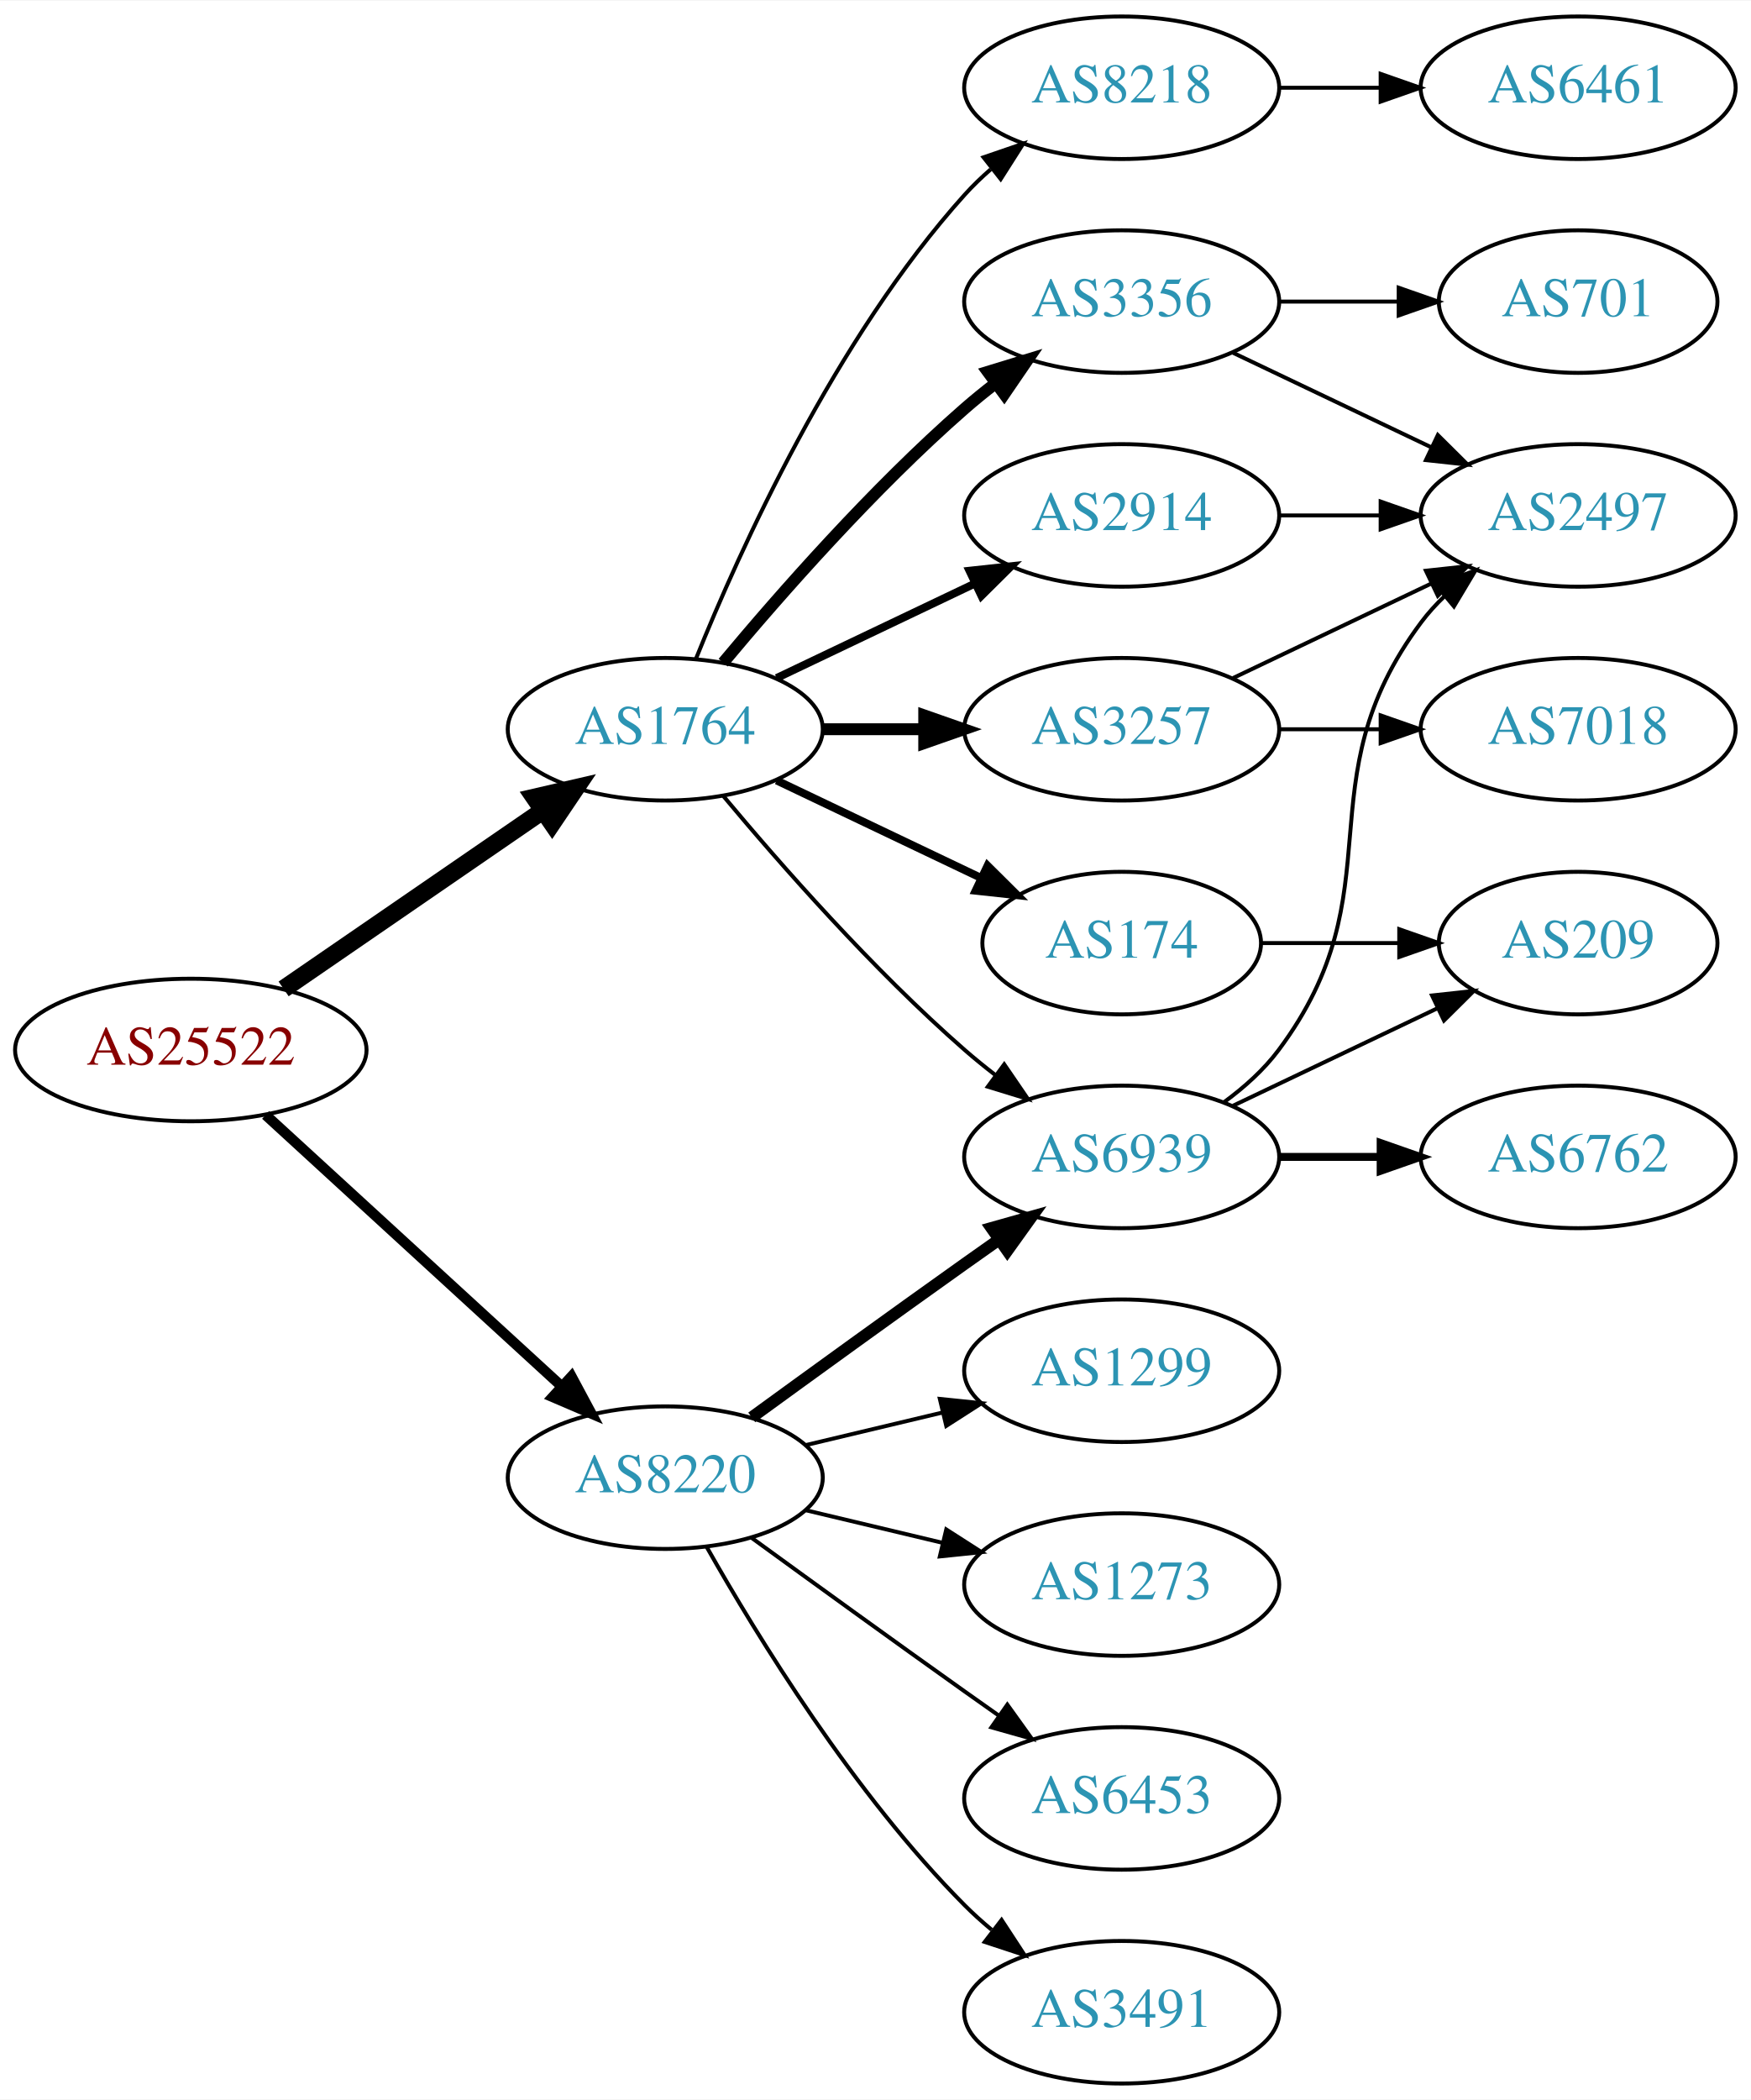
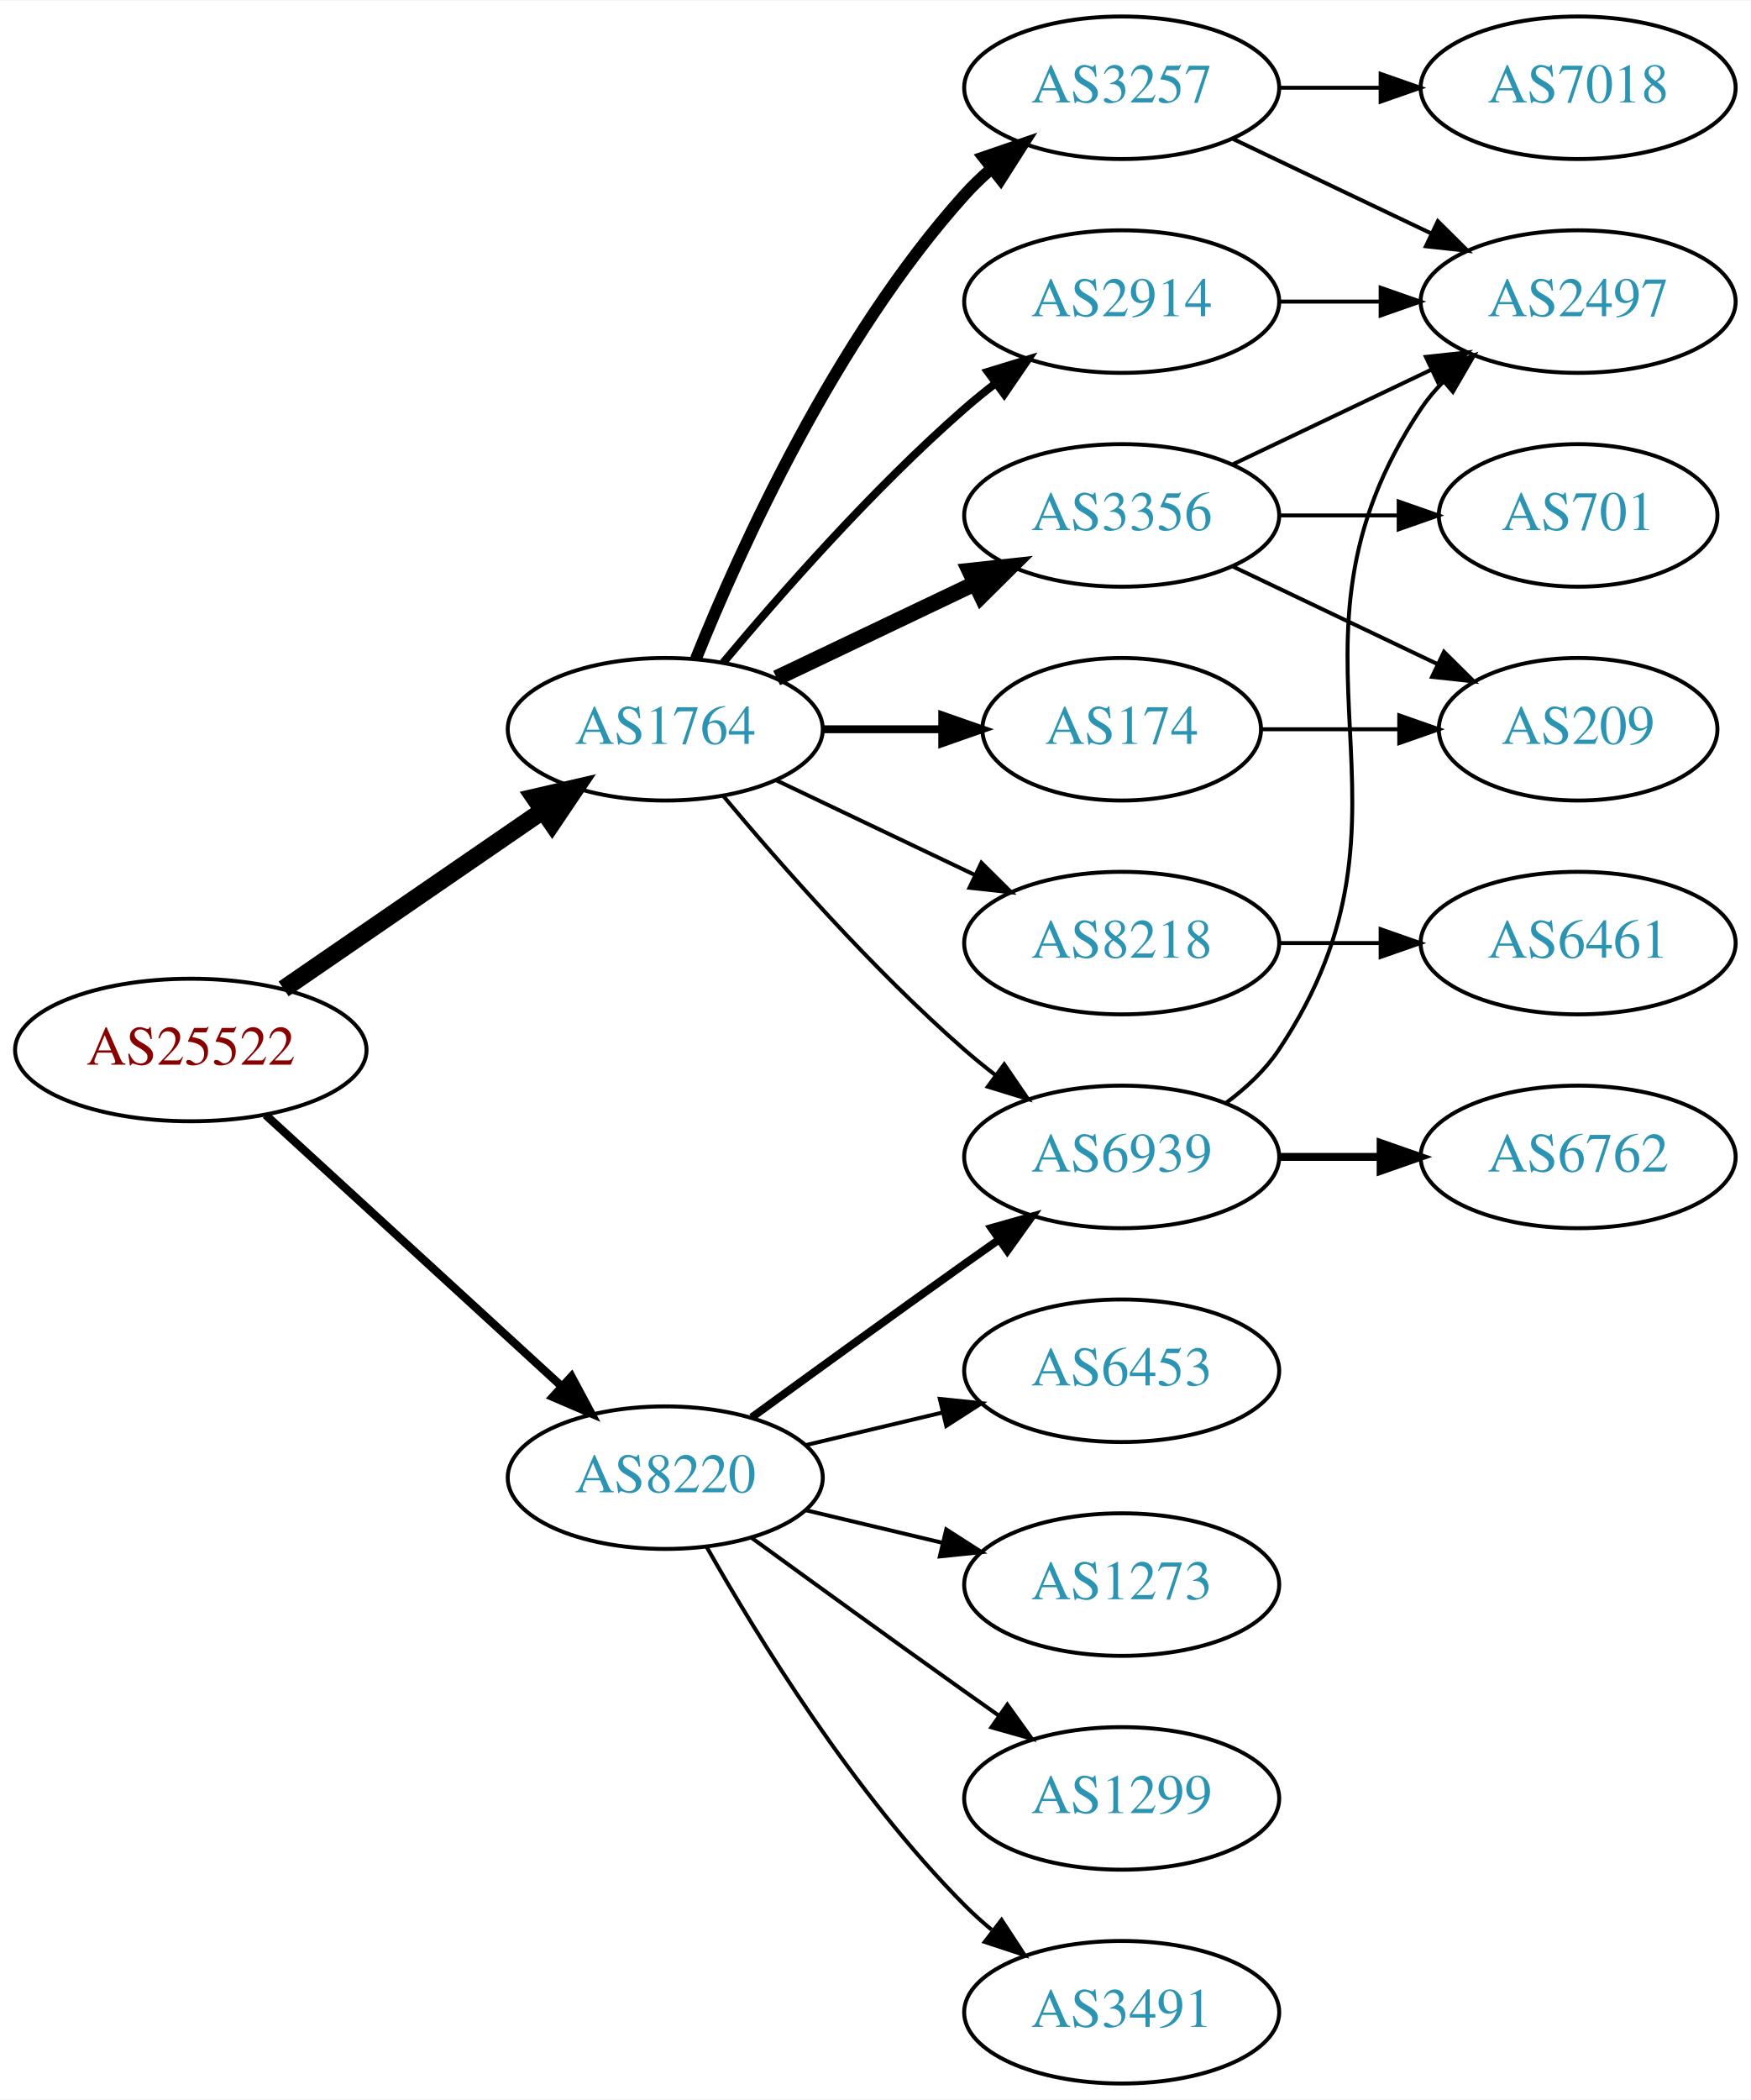
<svg xmlns="http://www.w3.org/2000/svg" xmlns:xlink="http://www.w3.org/1999/xlink" width="442pt" height="530pt" viewBox="0.00 0.00 442.27 530.00">
  <g id="graph0" class="graph" transform="scale(1 1) rotate(0) translate(4 526)">
    <polygon fill="white" stroke="none" points="-4,4 -4,-526 438.271,-526 438.271,4 -4,4" />
    <g id="node1" class="node">
      <g id="a_node1">
        <a xlink:href="/asn/25522" xlink:title="AS25522 ~ Travelport Austria GmbH [AT]">
          <ellipse fill="#ffffff" stroke="black" cx="44.196" cy="-261" rx="44.393" ry="18" />
          <text text-anchor="middle" x="44.196" y="-257.3" font-family="Times,serif" font-size="14.00" fill="#880000">AS25522</text>
        </a>
      </g>
    </g>
    <g id="node2" class="node">
      <g id="a_node2">
        <a xlink:href="/asn/1764" xlink:title="AS1764 ~ NEXTLAYER-AS [AT]">
          <ellipse fill="#ffffff" stroke="black" cx="164.039" cy="-342" rx="39.794" ry="18" />
          <text text-anchor="middle" x="164.039" y="-338.3" font-family="Times,serif" font-size="14.00" fill="#2c94b3">AS1764</text>
        </a>
      </g>
    </g>
    <g id="edge1" class="edge">
      <path fill="none" stroke="black" stroke-width="4.5" d="M67.639,-276.426C86.22,-289.198 112.781,-307.455 133.161,-321.463" />
      <polygon fill="black" stroke="black" stroke-width="4.5" points="131.003,-324.758 141.475,-327.178 135.464,-318.269 131.003,-324.758" />
    </g>
    <g id="node3" class="node">
      <g id="a_node3">
        <a xlink:href="/asn/8220" xlink:title="AS8220 ~ COLT [GB]">
          <ellipse fill="#ffffff" stroke="black" cx="164.039" cy="-153" rx="39.794" ry="18" />
          <text text-anchor="middle" x="164.039" y="-149.3" font-family="Times,serif" font-size="14.00" fill="#2c94b3">AS8220</text>
        </a>
      </g>
    </g>
    <g id="edge2" class="edge">
-       <path fill="none" stroke="black" stroke-width="2.625" d="M63.094,-244.597C83.022,-226.333 115.38,-196.678 137.857,-176.079" />
-       <polygon fill="black" stroke="black" stroke-width="2.625" points="140.351,-178.54 145.359,-169.203 135.622,-173.38 140.351,-178.54" />
+       <path fill="none" stroke="black" stroke-width="2.077" d="M63.094,-244.597C83.022,-226.333 115.38,-196.678 137.857,-176.079" />
+       <polygon fill="black" stroke="black" stroke-width="2.077" points="140.351,-178.54 145.359,-169.203 135.622,-173.38 140.351,-178.54" />
    </g>
    <g id="node4" class="node">
      <g id="a_node4">
-         <a xlink:href="/asn/2914" xlink:title="AS2914 ~ NTT America, Inc. [US]">
-           <ellipse fill="#ffffff" stroke="black" cx="279.332" cy="-396" rx="39.794" ry="18" />
-           <text text-anchor="middle" x="279.332" y="-392.3" font-family="Times,serif" font-size="14.00" fill="#2c94b3">AS2914</text>
+         <a xlink:href="/asn/3257" xlink:title="AS3257 ~ GTT [DE]">
+           <ellipse fill="#ffffff" stroke="black" cx="279.332" cy="-504" rx="39.794" ry="18" />
+           <text text-anchor="middle" x="279.332" y="-500.3" font-family="Times,serif" font-size="14.00" fill="#2c94b3">AS3257</text>
        </a>
      </g>
    </g>
    <g id="edge3" class="edge">
-       <path fill="none" stroke="black" stroke-width="2" d="M192.175,-354.934C207.169,-362.081 225.99,-371.052 242.213,-378.785" />
-       <polygon fill="black" stroke="black" stroke-width="2" points="240.884,-382.028 251.417,-383.171 243.895,-375.709 240.884,-382.028" />
+       <path fill="none" stroke="black" stroke-width="3" d="M171.786,-359.787C182.837,-387.243 206.891,-440.578 239.685,-477 241.688,-479.224 243.906,-481.363 246.239,-483.397" />
+       <polygon fill="black" stroke="black" stroke-width="3" points="244.437,-486.433 254.458,-489.873 248.769,-480.935 244.437,-486.433" />
    </g>
    <g id="node5" class="node">
      <g id="a_node5">
-         <a xlink:href="/asn/8218" xlink:title="AS8218 ~ legacy Neotelecoms [FR]">
-           <ellipse fill="#ffffff" stroke="black" cx="279.332" cy="-504" rx="39.794" ry="18" />
-           <text text-anchor="middle" x="279.332" y="-500.3" font-family="Times,serif" font-size="14.00" fill="#2c94b3">AS8218</text>
+         <a xlink:href="/asn/6939" xlink:title="AS6939 ~ Hurricane Electric LLC [US]">
+           <ellipse fill="#ffffff" stroke="black" cx="279.332" cy="-234" rx="39.794" ry="18" />
+           <text text-anchor="middle" x="279.332" y="-230.3" font-family="Times,serif" font-size="14.00" fill="#2c94b3">AS6939</text>
        </a>
      </g>
    </g>
    <g id="edge4" class="edge">
-       <path fill="none" stroke="black" d="M171.786,-359.787C182.837,-387.243 206.891,-440.578 239.685,-477 241.688,-479.224 243.906,-481.363 246.239,-483.397" />
-       <polygon fill="black" stroke="black" points="244.437,-486.433 254.458,-489.873 248.769,-480.935 244.437,-486.433" />
+       <path fill="none" stroke="black" d="M178.669,-325.183C192.951,-308.071 216.498,-281.255 239.685,-261 242.151,-258.846 244.789,-256.706 247.487,-254.628" />
+       <polygon fill="black" stroke="black" points="249.66,-257.375 255.641,-248.63 245.512,-251.736 249.66,-257.375" />
    </g>
    <g id="node6" class="node">
      <g id="a_node6">
        <a xlink:href="/asn/3356" xlink:title="AS3356 ~ Level 3 Parent, LLC [US]">
-           <ellipse fill="#ffffff" stroke="black" cx="279.332" cy="-450" rx="39.794" ry="18" />
-           <text text-anchor="middle" x="279.332" y="-446.3" font-family="Times,serif" font-size="14.00" fill="#2c94b3">AS3356</text>
+           <ellipse fill="#ffffff" stroke="black" cx="279.332" cy="-396" rx="39.794" ry="18" />
+           <text text-anchor="middle" x="279.332" y="-392.3" font-family="Times,serif" font-size="14.00" fill="#2c94b3">AS3356</text>
        </a>
      </g>
    </g>
    <g id="edge5" class="edge">
-       <path fill="none" stroke="black" stroke-width="3" d="M178.669,-358.817C192.951,-375.929 216.498,-402.745 239.685,-423 242.151,-425.154 244.789,-427.294 247.487,-429.372" />
-       <polygon fill="black" stroke="black" stroke-width="3" points="245.512,-432.264 255.641,-435.37 249.66,-426.625 245.512,-432.264" />
+       <path fill="none" stroke="black" stroke-width="4" d="M192.175,-354.934C207.169,-362.081 225.99,-371.052 242.213,-378.785" />
+       <polygon fill="black" stroke="black" stroke-width="4" points="240.884,-382.028 251.417,-383.171 243.895,-375.709 240.884,-382.028" />
    </g>
    <g id="node7" class="node">
      <g id="a_node7">
-         <a xlink:href="/asn/3257" xlink:title="AS3257 ~ GTT [DE]">
-           <ellipse fill="#ffffff" stroke="black" cx="279.332" cy="-342" rx="39.794" ry="18" />
-           <text text-anchor="middle" x="279.332" y="-338.3" font-family="Times,serif" font-size="14.00" fill="#2c94b3">AS3257</text>
+         <a xlink:href="/asn/2914" xlink:title="AS2914 ~ NTT America, Inc. [US]">
+           <ellipse fill="#ffffff" stroke="black" cx="279.332" cy="-450" rx="39.794" ry="18" />
+           <text text-anchor="middle" x="279.332" y="-446.3" font-family="Times,serif" font-size="14.00" fill="#2c94b3">AS2914</text>
        </a>
      </g>
    </g>
    <g id="edge6" class="edge">
-       <path fill="none" stroke="black" stroke-width="3" d="M203.711,-342C211.914,-342 220.678,-342 229.21,-342" />
-       <polygon fill="black" stroke="black" stroke-width="3" points="229.449,-345.5 239.449,-342 229.449,-338.5 229.449,-345.5" />
+       <path fill="none" stroke="black" stroke-width="2" d="M178.669,-358.817C192.951,-375.929 216.498,-402.745 239.685,-423 242.151,-425.154 244.789,-427.294 247.487,-429.372" />
+       <polygon fill="black" stroke="black" stroke-width="2" points="245.512,-432.264 255.641,-435.37 249.66,-426.625 245.512,-432.264" />
    </g>
    <g id="node8" class="node">
      <g id="a_node8">
-         <a xlink:href="/asn/6939" xlink:title="AS6939 ~ Hurricane Electric LLC [US]">
-           <ellipse fill="#ffffff" stroke="black" cx="279.332" cy="-234" rx="39.794" ry="18" />
-           <text text-anchor="middle" x="279.332" y="-230.3" font-family="Times,serif" font-size="14.00" fill="#2c94b3">AS6939</text>
+         <a xlink:href="/asn/174" xlink:title="AS174 ~ Cogent Communications [US]">
+           <ellipse fill="#ffffff" stroke="black" cx="279.332" cy="-342" rx="35.194" ry="18" />
+           <text text-anchor="middle" x="279.332" y="-338.3" font-family="Times,serif" font-size="14.00" fill="#2c94b3">AS174</text>
        </a>
      </g>
    </g>
    <g id="edge7" class="edge">
-       <path fill="none" stroke="black" d="M178.669,-325.183C192.951,-308.071 216.498,-281.255 239.685,-261 242.151,-258.846 244.789,-256.706 247.487,-254.628" />
-       <polygon fill="black" stroke="black" points="249.66,-257.375 255.641,-248.63 245.512,-251.736 249.66,-257.375" />
+       <path fill="none" stroke="black" stroke-width="2" d="M203.711,-342C213.416,-342 223.907,-342 233.87,-342" />
+       <polygon fill="black" stroke="black" stroke-width="2" points="234.006,-345.5 244.006,-342 234.006,-338.5 234.006,-345.5" />
    </g>
    <g id="node9" class="node">
      <g id="a_node9">
-         <a xlink:href="/asn/174" xlink:title="AS174 ~ Cogent Communications [US]">
-           <ellipse fill="#ffffff" stroke="black" cx="279.332" cy="-288" rx="35.194" ry="18" />
-           <text text-anchor="middle" x="279.332" y="-284.3" font-family="Times,serif" font-size="14.00" fill="#2c94b3">AS174</text>
+         <a xlink:href="/asn/8218" xlink:title="AS8218 ~ legacy Neotelecoms [FR]">
+           <ellipse fill="#ffffff" stroke="black" cx="279.332" cy="-288" rx="39.794" ry="18" />
+           <text text-anchor="middle" x="279.332" y="-284.3" font-family="Times,serif" font-size="14.00" fill="#2c94b3">AS8218</text>
        </a>
      </g>
    </g>
    <g id="edge8" class="edge">
-       <path fill="none" stroke="black" stroke-width="2" d="M192.175,-329.066C207.607,-321.71 227.092,-312.423 243.628,-304.541" />
-       <polygon fill="black" stroke="black" stroke-width="2" points="245.448,-307.551 252.969,-300.089 242.436,-301.232 245.448,-307.551" />
-     </g>
-     <g id="edge19" class="edge">
-       <path fill="none" stroke="black" stroke-width="3" d="M185.887,-168.222C200.821,-179.091 221.435,-194.025 239.685,-207 242.506,-209.005 245.449,-211.085 248.397,-213.159" />
-       <polygon fill="black" stroke="black" stroke-width="3" points="246.424,-216.05 256.621,-218.926 250.443,-210.319 246.424,-216.05" />
+       <path fill="none" stroke="black" d="M192.175,-329.066C207.169,-321.919 225.99,-312.948 242.213,-305.215" />
+       <polygon fill="black" stroke="black" points="243.895,-308.291 251.417,-300.829 240.884,-301.972 243.895,-308.291" />
+     </g>
+     <g id="edge20" class="edge">
+       <path fill="none" stroke="black" stroke-width="2" d="M185.887,-168.222C200.821,-179.091 221.435,-194.025 239.685,-207 242.506,-209.005 245.449,-211.085 248.397,-213.159" />
+       <polygon fill="black" stroke="black" stroke-width="2" points="246.424,-216.05 256.621,-218.926 250.443,-210.319 246.424,-216.05" />
    </g>
    <g id="node16" class="node">
      <g id="a_node16">
-         <a xlink:href="/asn/6453" xlink:title="AS6453 ~ TATA COMMUNICATIONS (AMERICA) INC [US]">
+         <a xlink:href="/asn/1299" xlink:title="AS1299 ~ Telia Carrier [EU]">
          <ellipse fill="#ffffff" stroke="black" cx="279.332" cy="-72" rx="39.794" ry="18" />
-           <text text-anchor="middle" x="279.332" y="-68.3" font-family="Times,serif" font-size="14.00" fill="#2c94b3">AS6453</text>
-         </a>
-       </g>
-     </g>
-     <g id="edge20" class="edge">
+           <text text-anchor="middle" x="279.332" y="-68.3" font-family="Times,serif" font-size="14.00" fill="#2c94b3">AS1299</text>
+         </a>
+       </g>
+     </g>
+     <g id="edge19" class="edge">
      <path fill="none" stroke="black" d="M185.887,-137.778C200.821,-126.909 221.435,-111.975 239.685,-99 242.506,-96.995 245.449,-94.915 248.397,-92.841" />
      <polygon fill="black" stroke="black" points="250.443,-95.681 256.621,-87.074 246.424,-89.95 250.443,-95.681" />
    </g>
    <g id="node17" class="node">
      <g id="a_node17">
        <a xlink:href="/asn/3491" xlink:title="AS3491 ~ PCCW Global, Inc. [US]">
          <ellipse fill="#ffffff" stroke="black" cx="279.332" cy="-18" rx="39.794" ry="18" />
          <text text-anchor="middle" x="279.332" y="-14.3" font-family="Times,serif" font-size="14.00" fill="#2c94b3">AS3491</text>
        </a>
      </g>
    </g>
    <g id="edge21" class="edge">
      <path fill="none" stroke="black" d="M174.498,-135.51C187.28,-112.904 211.712,-73.114 239.685,-45 241.796,-42.879 244.092,-40.812 246.477,-38.829" />
      <polygon fill="black" stroke="black" points="248.993,-41.31 254.793,-32.444 244.73,-35.758 248.993,-41.31" />
    </g>
    <g id="node18" class="node">
      <g id="a_node18">
-         <a xlink:href="/asn/1299" xlink:title="AS1299 ~ Telia Carrier [EU]">
+         <a xlink:href="/asn/6453" xlink:title="AS6453 ~ TATA COMMUNICATIONS (AMERICA) INC [US]">
          <ellipse fill="#ffffff" stroke="black" cx="279.332" cy="-180" rx="39.794" ry="18" />
-           <text text-anchor="middle" x="279.332" y="-176.3" font-family="Times,serif" font-size="14.00" fill="#2c94b3">AS1299</text>
+           <text text-anchor="middle" x="279.332" y="-176.3" font-family="Times,serif" font-size="14.00" fill="#2c94b3">AS6453</text>
        </a>
      </g>
    </g>
    <g id="edge22" class="edge">
      <path fill="none" stroke="black" d="M199.646,-161.248C210.517,-163.838 222.671,-166.735 234.114,-169.462" />
      <polygon fill="black" stroke="black" points="233.397,-172.889 243.936,-171.803 235.02,-166.08 233.397,-172.889" />
    </g>
    <g id="node19" class="node">
      <g id="a_node19">
        <a xlink:href="/asn/1273" xlink:title="AS1273 ~ Vodafone Group PLC [EU]">
          <ellipse fill="#ffffff" stroke="black" cx="279.332" cy="-126" rx="39.794" ry="18" />
          <text text-anchor="middle" x="279.332" y="-122.3" font-family="Times,serif" font-size="14.00" fill="#2c94b3">AS1273</text>
        </a>
      </g>
    </g>
    <g id="edge23" class="edge">
      <path fill="none" stroke="black" d="M199.646,-144.752C210.517,-142.162 222.671,-139.265 234.114,-136.538" />
      <polygon fill="black" stroke="black" points="235.02,-139.92 243.936,-134.197 233.397,-133.111 235.02,-139.92" />
    </g>
    <g id="node10" class="node">
      <g id="a_node10">
        <a xlink:href="/asn/2497" xlink:title="AS2497 ~ Internet Initiative Japan Inc. [JP]">
-           <ellipse fill="#ffffff" stroke="black" cx="394.625" cy="-396" rx="39.794" ry="18" />
-           <text text-anchor="middle" x="394.625" y="-392.3" font-family="Times,serif" font-size="14.00" fill="#2c94b3">AS2497</text>
+           <ellipse fill="#ffffff" stroke="black" cx="394.625" cy="-450" rx="39.794" ry="18" />
+           <text text-anchor="middle" x="394.625" y="-446.3" font-family="Times,serif" font-size="14.00" fill="#2c94b3">AS2497</text>
        </a>
      </g>
    </g>
    <g id="edge9" class="edge">
-       <path fill="none" stroke="black" d="M319.004,-396C327.207,-396 335.971,-396 344.503,-396" />
-       <polygon fill="black" stroke="black" points="344.742,-399.5 354.742,-396 344.742,-392.5 344.742,-399.5" />
+       <path fill="none" stroke="black" d="M307.468,-491.066C322.462,-483.919 341.283,-474.948 357.506,-467.215" />
+       <polygon fill="black" stroke="black" points="359.188,-470.291 366.71,-462.829 356.177,-463.972 359.188,-470.291" />
    </g>
    <g id="node11" class="node">
      <g id="a_node11">
-         <a xlink:href="/asn/6461" xlink:title="AS6461 ~ Zayo Bandwidth [US]">
+         <a xlink:href="/asn/7018" xlink:title="AS7018 ~ AT&amp;T Services, Inc. [US]">
          <ellipse fill="#ffffff" stroke="black" cx="394.625" cy="-504" rx="39.794" ry="18" />
-           <text text-anchor="middle" x="394.625" y="-500.3" font-family="Times,serif" font-size="14.00" fill="#2c94b3">AS6461</text>
+           <text text-anchor="middle" x="394.625" y="-500.3" font-family="Times,serif" font-size="14.00" fill="#2c94b3">AS7018</text>
        </a>
      </g>
    </g>
    <g id="edge10" class="edge">
      <path fill="none" stroke="black" d="M319.004,-504C327.207,-504 335.971,-504 344.503,-504" />
      <polygon fill="black" stroke="black" points="344.742,-507.5 354.742,-504 344.742,-500.5 344.742,-507.5" />
    </g>
-     <g id="edge13" class="edge">
-       <path fill="none" stroke="black" d="M307.468,-437.066C322.462,-429.919 341.283,-420.948 357.506,-413.215" />
-       <polygon fill="black" stroke="black" points="359.188,-416.291 366.71,-408.829 356.177,-409.972 359.188,-416.291" />
+     <g id="edge12" class="edge">
+       <path fill="none" stroke="black" d="M305.651,-247.607C310.707,-251.351 315.518,-255.831 318.978,-261 360.003,-322.294 313.954,-361.706 354.978,-423 356.6,-425.423 358.519,-427.695 360.621,-429.81" />
+       <polygon fill="black" stroke="black" points="358.434,-432.546 368.306,-436.393 362.988,-427.229 358.434,-432.546" />
+     </g>
+     <g id="node12" class="node">
+       <g id="a_node12">
+         <a xlink:href="/asn/6762" xlink:title="AS6762 ~ TELECOM ITALIA SPARKLE S.p.A. [IT]">
+           <ellipse fill="#ffffff" stroke="black" cx="394.625" cy="-234" rx="39.794" ry="18" />
+           <text text-anchor="middle" x="394.625" y="-230.3" font-family="Times,serif" font-size="14.00" fill="#2c94b3">AS6762</text>
+         </a>
+       </g>
+     </g>
+     <g id="edge11" class="edge">
+       <path fill="none" stroke="black" stroke-width="2" d="M319.004,-234C327.207,-234 335.971,-234 344.503,-234" />
+       <polygon fill="black" stroke="black" stroke-width="2" points="344.742,-237.5 354.742,-234 344.742,-230.5 344.742,-237.5" />
+     </g>
+     <g id="edge16" class="edge">
+       <path fill="none" stroke="black" d="M307.468,-408.934C322.462,-416.081 341.283,-425.052 357.506,-432.785" />
+       <polygon fill="black" stroke="black" points="356.177,-436.028 366.71,-437.171 359.188,-429.709 356.177,-436.028" />
    </g>
    <g id="node13" class="node">
      <g id="a_node13">
        <a xlink:href="/asn/701" xlink:title="AS701 ~ UUNET [US]">
-           <ellipse fill="#ffffff" stroke="black" cx="394.625" cy="-450" rx="35.194" ry="18" />
-           <text text-anchor="middle" x="394.625" y="-446.3" font-family="Times,serif" font-size="14.00" fill="#2c94b3">AS701</text>
+           <ellipse fill="#ffffff" stroke="black" cx="394.625" cy="-396" rx="35.194" ry="18" />
+           <text text-anchor="middle" x="394.625" y="-392.3" font-family="Times,serif" font-size="14.00" fill="#2c94b3">AS701</text>
        </a>
      </g>
    </g>
    <g id="edge14" class="edge">
-       <path fill="none" stroke="black" d="M319.004,-450C328.709,-450 339.2,-450 349.163,-450" />
-       <polygon fill="black" stroke="black" points="349.299,-453.5 359.299,-450 349.299,-446.5 349.299,-453.5" />
-     </g>
-     <g id="edge11" class="edge">
-       <path fill="none" stroke="black" d="M307.468,-354.934C322.462,-362.081 341.283,-371.052 357.506,-378.785" />
-       <polygon fill="black" stroke="black" points="356.177,-382.028 366.71,-383.171 359.188,-375.709 356.177,-382.028" />
-     </g>
-     <g id="node12" class="node">
-       <g id="a_node12">
-         <a xlink:href="/asn/7018" xlink:title="AS7018 ~ AT&amp;T Services, Inc. [US]">
-           <ellipse fill="#ffffff" stroke="black" cx="394.625" cy="-342" rx="39.794" ry="18" />
-           <text text-anchor="middle" x="394.625" y="-338.3" font-family="Times,serif" font-size="14.00" fill="#2c94b3">AS7018</text>
-         </a>
-       </g>
-     </g>
-     <g id="edge12" class="edge">
-       <path fill="none" stroke="black" d="M319.004,-342C327.207,-342 335.971,-342 344.503,-342" />
-       <polygon fill="black" stroke="black" points="344.742,-345.5 354.742,-342 344.742,-338.5 344.742,-345.5" />
-     </g>
-     <g id="edge16" class="edge">
-       <path fill="none" stroke="black" d="M305.262,-247.882C310.338,-251.611 315.256,-256.016 318.978,-261 349.249,-301.542 324.707,-328.458 354.978,-369 356.723,-371.336 358.73,-373.545 360.893,-375.617" />
-       <polygon fill="black" stroke="black" points="358.771,-378.405 368.694,-382.118 363.253,-373.027 358.771,-378.405" />
+       <path fill="none" stroke="black" d="M319.004,-396C328.709,-396 339.2,-396 349.163,-396" />
+       <polygon fill="black" stroke="black" points="349.299,-399.5 359.299,-396 349.299,-392.5 349.299,-399.5" />
    </g>
    <g id="node14" class="node">
      <g id="a_node14">
-         <a xlink:href="/asn/6762" xlink:title="AS6762 ~ TELECOM ITALIA SPARKLE S.p.A. [IT]">
-           <ellipse fill="#ffffff" stroke="black" cx="394.625" cy="-234" rx="39.794" ry="18" />
-           <text text-anchor="middle" x="394.625" y="-230.3" font-family="Times,serif" font-size="14.00" fill="#2c94b3">AS6762</text>
+         <a xlink:href="/asn/209" xlink:title="AS209 ~ CenturyLink Communications, LLC [US]">
+           <ellipse fill="#ffffff" stroke="black" cx="394.625" cy="-342" rx="35.194" ry="18" />
+           <text text-anchor="middle" x="394.625" y="-338.3" font-family="Times,serif" font-size="14.00" fill="#2c94b3">AS209</text>
        </a>
      </g>
    </g>
    <g id="edge15" class="edge">
-       <path fill="none" stroke="black" stroke-width="2" d="M319.004,-234C327.207,-234 335.971,-234 344.503,-234" />
-       <polygon fill="black" stroke="black" stroke-width="2" points="344.742,-237.5 354.742,-234 344.742,-230.5 344.742,-237.5" />
+       <path fill="none" stroke="black" d="M307.468,-383.066C322.9,-375.71 342.385,-366.423 358.92,-358.541" />
+       <polygon fill="black" stroke="black" points="360.741,-361.551 368.262,-354.089 357.729,-355.232 360.741,-361.551" />
+     </g>
+     <g id="edge13" class="edge">
+       <path fill="none" stroke="black" d="M319.004,-450C327.207,-450 335.971,-450 344.503,-450" />
+       <polygon fill="black" stroke="black" points="344.742,-453.5 354.742,-450 344.742,-446.5 344.742,-453.5" />
+     </g>
+     <g id="edge18" class="edge">
+       <path fill="none" stroke="black" d="M314.631,-342C325.501,-342 337.678,-342 349.156,-342" />
+       <polygon fill="black" stroke="black" points="349.442,-345.5 359.442,-342 349.442,-338.5 349.442,-345.5" />
    </g>
    <g id="node15" class="node">
      <g id="a_node15">
-         <a xlink:href="/asn/209" xlink:title="AS209 ~ CenturyLink Communications, LLC [US]">
-           <ellipse fill="#ffffff" stroke="black" cx="394.625" cy="-288" rx="35.194" ry="18" />
-           <text text-anchor="middle" x="394.625" y="-284.3" font-family="Times,serif" font-size="14.00" fill="#2c94b3">AS209</text>
+         <a xlink:href="/asn/6461" xlink:title="AS6461 ~ Zayo Bandwidth [US]">
+           <ellipse fill="#ffffff" stroke="black" cx="394.625" cy="-288" rx="39.794" ry="18" />
+           <text text-anchor="middle" x="394.625" y="-284.3" font-family="Times,serif" font-size="14.00" fill="#2c94b3">AS6461</text>
        </a>
      </g>
    </g>
    <g id="edge17" class="edge">
-       <path fill="none" stroke="black" d="M307.468,-246.934C322.9,-254.29 342.385,-263.577 358.92,-271.459" />
-       <polygon fill="black" stroke="black" points="357.729,-274.768 368.262,-275.911 360.741,-268.449 357.729,-274.768" />
-     </g>
-     <g id="edge18" class="edge">
-       <path fill="none" stroke="black" d="M314.631,-288C325.501,-288 337.678,-288 349.156,-288" />
-       <polygon fill="black" stroke="black" points="349.442,-291.5 359.442,-288 349.442,-284.5 349.442,-291.5" />
+       <path fill="none" stroke="black" d="M319.004,-288C327.207,-288 335.971,-288 344.503,-288" />
+       <polygon fill="black" stroke="black" points="344.742,-291.5 354.742,-288 344.742,-284.5 344.742,-291.5" />
    </g>
  </g>
</svg>
